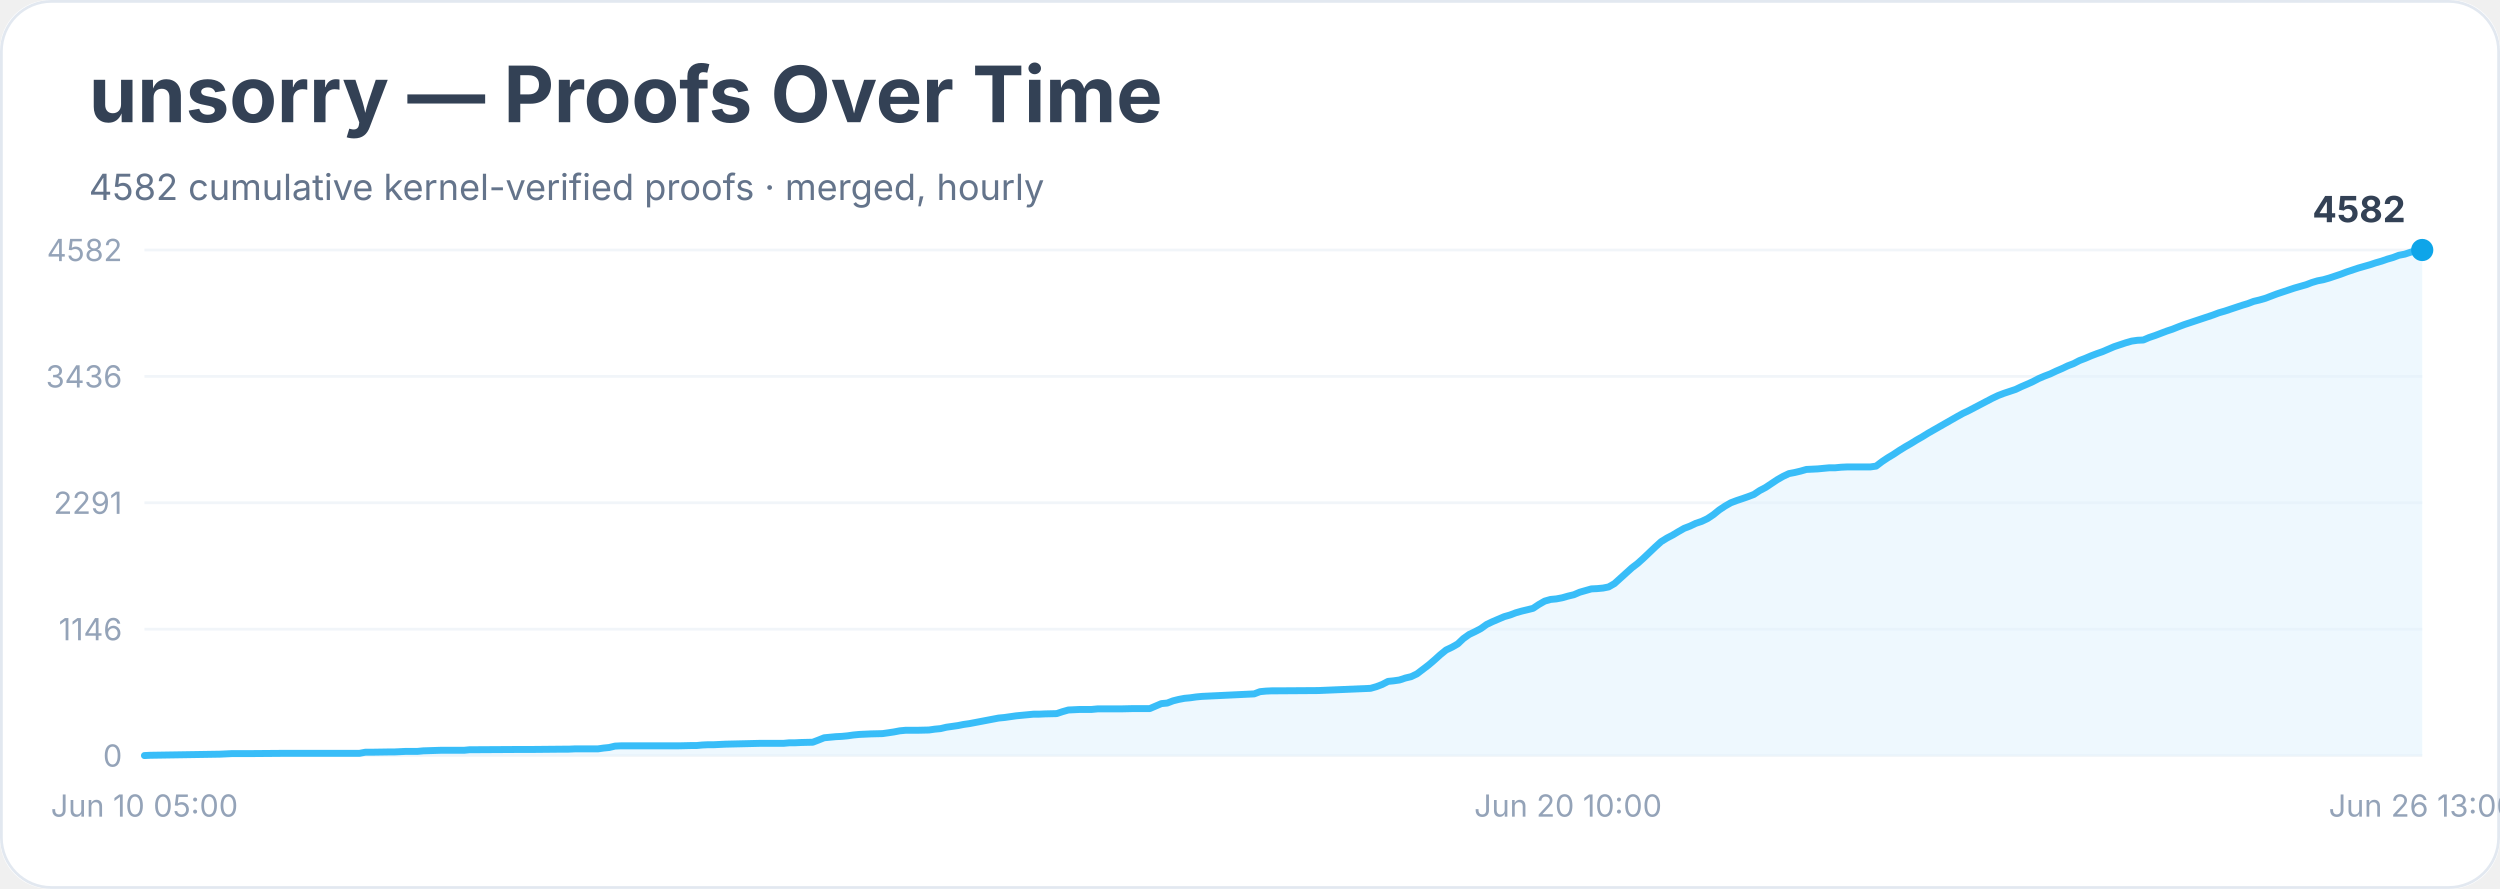
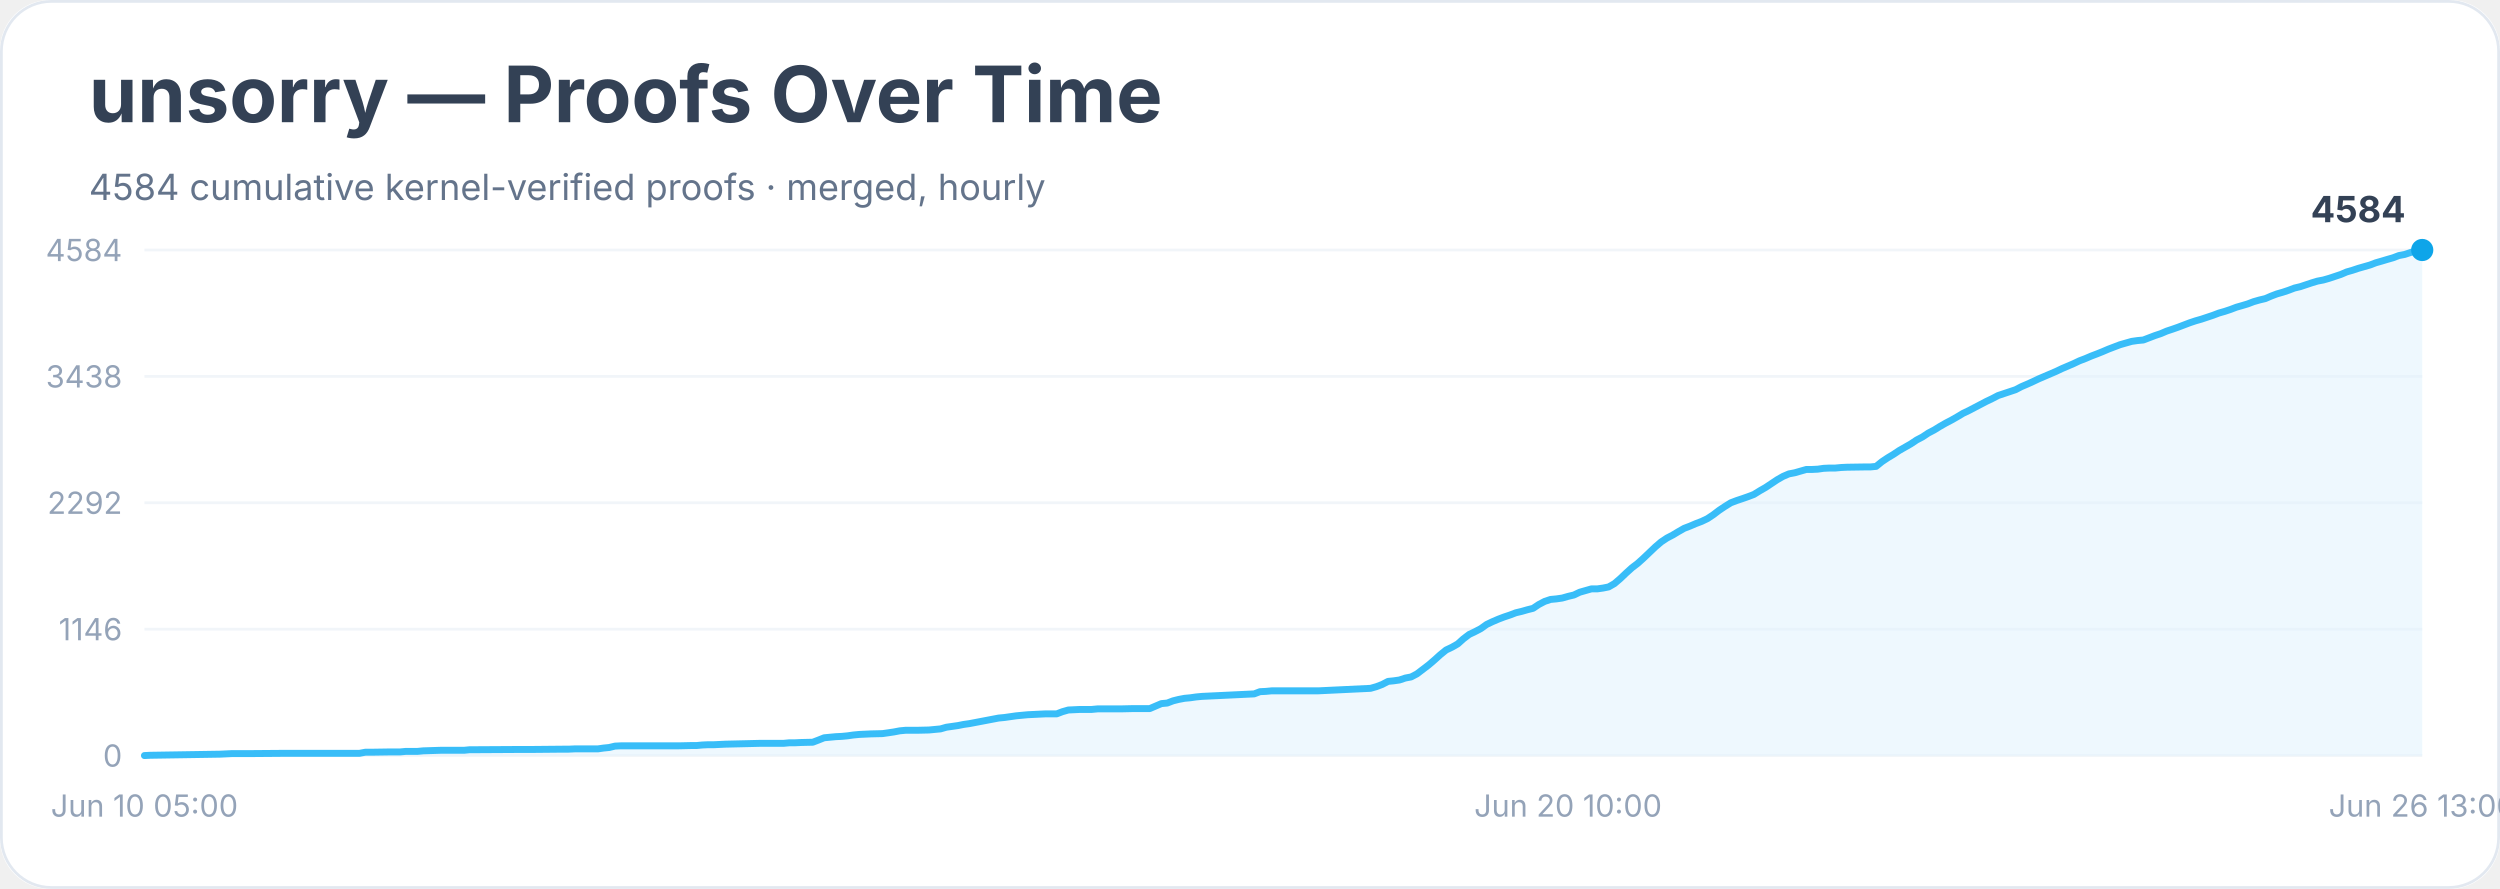
<svg xmlns="http://www.w3.org/2000/svg" width="900" height="320" viewBox="0 0 900 320" role="img" aria-labelledby="title desc">
  <rect width="900" height="100%" rx="18" fill="#ffffff" />
  <rect x="0.5" y="0.5" width="899" height="319" rx="18" fill="none" stroke="#e2e8f0" />
  <text x="32" y="44" font-family="Inter, system-ui, sans-serif" font-size="28" font-weight="700" fill="#334155">unsorry — Proofs Over Time</text>
-   <text x="32" y="72" font-family="Inter, system-ui, sans-serif" font-size="13" fill="#64748b">4582 cumulative kernel-verified proofs · merged, hourly</text>
+   <text x="32" y="72" font-family="Inter, system-ui, sans-serif" font-size="13" fill="#64748b">4584 cumulative kernel-verified proofs · merged, hourly</text>
  <line x1="52" y1="272.0" x2="872" y2="272.0" stroke="#f1f5f9" />
  <text x="44" y="276.0" text-anchor="end" font-family="Inter, system-ui, sans-serif" font-size="11" fill="#94a3b8">0</text>
  <line x1="52" y1="226.5" x2="872" y2="226.5" stroke="#f1f5f9" />
  <text x="44" y="230.5" text-anchor="end" font-family="Inter, system-ui, sans-serif" font-size="11" fill="#94a3b8">1146</text>
  <line x1="52" y1="181.0" x2="872" y2="181.0" stroke="#f1f5f9" />
-   <text x="44" y="185.0" text-anchor="end" font-family="Inter, system-ui, sans-serif" font-size="11" fill="#94a3b8">2291</text>
+   <text x="44" y="185.0" text-anchor="end" font-family="Inter, system-ui, sans-serif" font-size="11" fill="#94a3b8">2292</text>
  <line x1="52" y1="135.5" x2="872" y2="135.5" stroke="#f1f5f9" />
-   <text x="44" y="139.5" text-anchor="end" font-family="Inter, system-ui, sans-serif" font-size="11" fill="#94a3b8">3436</text>
+   <text x="44" y="139.5" text-anchor="end" font-family="Inter, system-ui, sans-serif" font-size="11" fill="#94a3b8">3438</text>
  <line x1="52" y1="90.0" x2="872" y2="90.0" stroke="#f1f5f9" />
-   <text x="44" y="94.0" text-anchor="end" font-family="Inter, system-ui, sans-serif" font-size="11" fill="#94a3b8">4582</text>
-   <polygon points="52.0,272.0 52.0,272.0 54.1,271.9 79.2,271.5 81.3,271.4 83.4,271.3 89.7,271.3 102.2,271.2 129.4,271.2 131.5,270.8 133.6,270.8 139.9,270.7 141.9,270.7 144.0,270.6 146.1,270.5 150.3,270.5 152.4,270.3 158.7,270.1 167.1,270.1 169.1,269.9 171.2,269.9 188.0,269.8 192.2,269.8 202.6,269.7 204.7,269.7 206.8,269.6 215.2,269.6 217.3,269.3 219.3,269.1 221.4,268.6 223.5,268.5 238.2,268.5 244.4,268.5 248.6,268.4 250.7,268.4 252.8,268.2 254.9,268.1 257.0,268.1 259.1,268.0 261.2,267.9 269.6,267.7 273.7,267.6 282.1,267.6 284.2,267.4 286.3,267.4 288.4,267.3 292.6,267.2 294.7,266.4 296.7,265.6 298.8,265.4 300.9,265.2 303.0,265.1 305.1,264.9 307.2,264.6 309.3,264.4 311.4,264.3 313.5,264.2 317.7,264.1 319.8,263.8 321.8,263.5 323.9,263.1 326.0,262.9 330.2,262.9 334.4,262.8 336.5,262.5 338.6,262.3 340.7,261.8 342.8,261.5 344.9,261.2 346.9,260.8 349.0,260.5 351.1,260.1 353.2,259.7 355.3,259.3 357.4,258.9 359.5,258.5 361.6,258.3 363.7,258.0 365.8,257.7 367.9,257.5 370.0,257.3 372.1,257.1 374.1,257.1 376.2,257.0 380.4,256.9 382.5,256.2 384.6,255.6 386.7,255.5 388.8,255.4 393.0,255.4 395.1,255.2 403.4,255.2 407.6,255.1 413.9,255.1 416.0,254.2 418.1,253.3 420.2,253.1 422.3,252.3 424.3,251.8 426.4,251.4 428.5,251.2 430.6,250.9 432.7,250.7 434.8,250.6 436.9,250.5 439.0,250.4 451.5,249.8 453.6,249.0 455.7,248.8 457.8,248.7 459.9,248.7 474.6,248.6 493.4,247.8 495.5,247.2 497.6,246.4 499.7,245.3 501.7,245.1 503.8,244.8 505.9,244.1 508.0,243.6 510.1,242.6 512.2,241.0 514.3,239.4 516.4,237.6 518.5,235.7 520.6,234.0 522.7,233.0 524.8,231.8 526.8,229.9 528.9,228.4 531.0,227.4 533.1,226.3 535.2,224.8 537.3,223.8 539.4,222.9 541.5,222.0 543.6,221.4 545.7,220.6 547.8,220.0 549.9,219.5 551.9,219.0 554.0,217.6 556.1,216.4 558.2,215.8 560.3,215.6 562.4,215.2 564.5,214.6 566.6,214.1 568.7,213.2 570.8,212.6 572.9,212.0 575.0,211.9 577.1,211.7 579.1,211.3 581.2,210.1 583.3,208.2 585.4,206.3 587.5,204.4 589.6,202.8 591.7,200.9 593.8,198.9 595.9,196.9 598.0,195.0 600.1,193.7 602.2,192.6 604.2,191.4 606.3,190.2 608.4,189.4 610.5,188.4 612.6,187.7 614.7,186.7 616.8,185.3 618.9,183.6 621.0,182.2 623.1,181.0 625.2,180.2 627.3,179.5 629.3,178.8 631.4,178.0 633.5,176.6 635.6,175.5 637.7,174.1 639.8,172.7 641.9,171.5 644.0,170.5 646.1,170.1 648.2,169.6 650.3,169.0 652.4,168.9 654.4,168.8 656.5,168.6 658.6,168.4 660.7,168.4 662.8,168.2 664.9,168.1 671.2,168.1 673.3,168.1 675.4,167.8 677.5,166.2 679.6,164.8 681.6,163.6 683.7,162.2 685.8,160.9 687.9,159.7 690.0,158.4 692.1,157.2 694.2,155.9 696.3,154.7 698.4,153.5 700.5,152.3 702.6,151.1 704.7,149.9 706.7,148.8 708.8,147.8 710.9,146.7 713.0,145.6 715.1,144.5 717.2,143.4 719.3,142.4 721.4,141.6 723.5,140.9 725.6,140.2 727.7,139.2 729.8,138.3 731.8,137.4 733.9,136.3 736.0,135.4 738.1,134.6 740.2,133.6 742.3,132.7 744.4,131.7 746.5,130.9 748.6,129.8 750.7,129.0 752.8,128.1 754.9,127.3 756.9,126.6 759.0,125.7 761.1,124.8 763.2,124.1 765.3,123.4 767.4,122.8 769.5,122.5 771.6,122.4 773.7,121.5 775.8,120.8 777.9,120.0 780.0,119.2 782.1,118.5 784.1,117.7 786.2,116.9 788.3,116.2 790.4,115.5 792.5,114.8 794.6,114.1 796.7,113.4 798.8,112.6 800.9,112.0 803.0,111.3 805.1,110.6 807.2,109.9 809.2,109.3 811.3,108.5 813.4,108.0 815.5,107.4 817.6,106.6 819.7,105.8 821.8,105.1 823.9,104.4 826.0,103.7 828.1,103.1 830.2,102.5 832.3,101.7 834.3,101.1 836.4,100.7 838.5,100.1 840.6,99.4 842.7,98.7 844.8,97.9 846.9,97.2 849.0,96.5 851.1,95.9 853.2,95.3 855.3,94.6 857.4,94.0 859.4,93.3 861.5,92.7 863.6,91.9 865.7,91.5 867.8,90.8 869.9,90.2 872.0,90.0 872.0,272.0" fill="#e0f2fe" opacity="0.55" />
-   <polyline points="52.0,272.0 54.1,271.9 79.2,271.5 81.3,271.4 83.4,271.3 89.7,271.3 102.2,271.2 129.4,271.2 131.5,270.8 133.6,270.8 139.9,270.7 141.9,270.7 144.0,270.6 146.1,270.5 150.3,270.5 152.4,270.3 158.7,270.1 167.1,270.1 169.1,269.9 171.2,269.9 188.0,269.8 192.2,269.8 202.6,269.7 204.7,269.7 206.8,269.6 215.2,269.6 217.3,269.3 219.3,269.1 221.4,268.6 223.5,268.5 238.2,268.5 244.4,268.5 248.6,268.4 250.7,268.4 252.8,268.2 254.9,268.1 257.0,268.1 259.1,268.0 261.2,267.9 269.6,267.7 273.7,267.6 282.1,267.6 284.2,267.4 286.3,267.4 288.4,267.3 292.6,267.2 294.7,266.4 296.7,265.6 298.8,265.4 300.9,265.2 303.0,265.1 305.1,264.9 307.2,264.6 309.3,264.4 311.4,264.3 313.5,264.2 317.7,264.1 319.8,263.8 321.8,263.5 323.9,263.1 326.0,262.9 330.2,262.9 334.4,262.8 336.5,262.5 338.6,262.3 340.7,261.8 342.8,261.5 344.9,261.2 346.9,260.8 349.0,260.5 351.1,260.1 353.2,259.7 355.3,259.3 357.4,258.9 359.5,258.5 361.6,258.3 363.7,258.0 365.8,257.7 367.9,257.5 370.0,257.3 372.1,257.1 374.1,257.1 376.2,257.0 380.4,256.9 382.5,256.2 384.6,255.6 386.7,255.5 388.8,255.4 393.0,255.4 395.1,255.2 403.4,255.2 407.6,255.1 413.9,255.1 416.0,254.2 418.1,253.3 420.2,253.1 422.3,252.3 424.3,251.8 426.4,251.4 428.5,251.2 430.6,250.9 432.7,250.7 434.8,250.6 436.9,250.5 439.0,250.4 451.5,249.8 453.6,249.0 455.7,248.8 457.8,248.7 459.9,248.7 474.6,248.6 493.4,247.8 495.5,247.2 497.6,246.4 499.7,245.3 501.7,245.1 503.8,244.8 505.9,244.1 508.0,243.6 510.1,242.6 512.2,241.0 514.3,239.4 516.4,237.6 518.5,235.7 520.6,234.0 522.7,233.0 524.8,231.8 526.8,229.9 528.9,228.4 531.0,227.4 533.1,226.3 535.2,224.8 537.3,223.8 539.4,222.9 541.5,222.0 543.6,221.4 545.7,220.6 547.8,220.0 549.9,219.5 551.9,219.0 554.0,217.6 556.1,216.4 558.2,215.8 560.3,215.6 562.4,215.2 564.5,214.6 566.6,214.1 568.7,213.2 570.8,212.6 572.9,212.0 575.0,211.9 577.1,211.7 579.1,211.3 581.2,210.1 583.3,208.2 585.4,206.3 587.5,204.4 589.6,202.8 591.7,200.9 593.8,198.9 595.9,196.9 598.0,195.0 600.1,193.7 602.2,192.6 604.2,191.4 606.3,190.2 608.4,189.4 610.5,188.4 612.6,187.7 614.7,186.7 616.8,185.3 618.9,183.6 621.0,182.2 623.1,181.0 625.2,180.2 627.3,179.5 629.3,178.8 631.4,178.0 633.5,176.6 635.6,175.5 637.7,174.1 639.8,172.7 641.9,171.5 644.0,170.5 646.1,170.1 648.2,169.6 650.3,169.0 652.4,168.9 654.4,168.8 656.5,168.6 658.6,168.4 660.7,168.4 662.8,168.2 664.9,168.1 671.2,168.1 673.3,168.1 675.4,167.8 677.5,166.2 679.6,164.8 681.6,163.6 683.7,162.2 685.8,160.9 687.9,159.7 690.0,158.4 692.1,157.2 694.2,155.9 696.3,154.7 698.4,153.5 700.5,152.3 702.6,151.1 704.7,149.9 706.7,148.8 708.8,147.8 710.9,146.7 713.0,145.6 715.1,144.5 717.2,143.4 719.3,142.4 721.4,141.6 723.5,140.9 725.6,140.2 727.7,139.2 729.8,138.3 731.8,137.4 733.9,136.3 736.0,135.4 738.1,134.6 740.2,133.6 742.3,132.7 744.4,131.7 746.5,130.9 748.6,129.8 750.7,129.0 752.8,128.1 754.9,127.3 756.9,126.6 759.0,125.7 761.1,124.8 763.2,124.1 765.3,123.4 767.4,122.8 769.5,122.5 771.6,122.4 773.7,121.5 775.8,120.8 777.9,120.0 780.0,119.2 782.1,118.5 784.1,117.7 786.2,116.9 788.3,116.2 790.4,115.5 792.5,114.8 794.6,114.1 796.7,113.4 798.8,112.6 800.9,112.0 803.0,111.3 805.1,110.6 807.2,109.9 809.2,109.3 811.3,108.5 813.4,108.0 815.5,107.4 817.6,106.6 819.7,105.8 821.8,105.1 823.9,104.4 826.0,103.7 828.1,103.1 830.2,102.5 832.3,101.7 834.3,101.1 836.4,100.7 838.5,100.1 840.6,99.4 842.7,98.7 844.8,97.9 846.9,97.2 849.0,96.5 851.1,95.9 853.2,95.3 855.3,94.6 857.4,94.0 859.4,93.3 861.5,92.7 863.6,91.9 865.7,91.5 867.8,90.8 869.9,90.2 872.0,90.0" fill="none" stroke="#38bdf8" stroke-width="2.5" stroke-linejoin="round" stroke-linecap="round" />
+   <text x="44" y="94.0" text-anchor="end" font-family="Inter, system-ui, sans-serif" font-size="11" fill="#94a3b8">4584</text>
+   <polygon points="52.0,272.0 52.0,272.0 54.1,271.9 79.2,271.5 81.3,271.4 83.4,271.3 89.7,271.3 102.2,271.2 129.4,271.2 131.5,270.8 133.6,270.8 139.9,270.7 141.9,270.7 144.0,270.7 146.1,270.5 150.3,270.5 152.4,270.3 158.7,270.1 167.1,270.1 169.1,269.9 171.2,269.9 188.0,269.8 192.2,269.8 202.6,269.7 204.7,269.7 206.8,269.6 215.2,269.6 217.3,269.3 219.3,269.1 221.4,268.6 223.5,268.5 238.2,268.5 244.4,268.5 248.6,268.4 250.7,268.4 252.8,268.2 254.9,268.1 257.0,268.1 259.1,268.0 261.2,267.9 269.6,267.7 273.7,267.6 282.1,267.6 284.2,267.4 286.3,267.4 288.4,267.3 292.6,267.2 294.7,266.4 296.7,265.6 298.8,265.4 300.9,265.2 303.0,265.1 305.1,264.9 307.2,264.6 309.3,264.4 311.4,264.3 313.5,264.2 317.7,264.1 319.8,263.8 321.8,263.5 323.9,263.1 326.0,262.9 330.2,262.9 334.4,262.8 336.5,262.6 338.6,262.4 340.7,261.8 342.8,261.5 344.9,261.2 346.9,260.8 349.0,260.5 351.1,260.1 353.2,259.7 355.3,259.3 357.4,258.9 359.5,258.5 361.6,258.3 363.7,258.0 365.8,257.7 367.9,257.5 370.0,257.3 372.1,257.2 374.1,257.1 376.2,257.0 380.4,257.0 382.5,256.2 384.6,255.6 386.7,255.5 388.8,255.4 393.0,255.4 395.1,255.2 403.4,255.2 407.6,255.1 413.9,255.1 416.0,254.2 418.1,253.3 420.2,253.1 422.3,252.3 424.3,251.8 426.4,251.4 428.5,251.2 430.6,250.9 432.7,250.7 434.8,250.6 436.9,250.5 439.0,250.4 451.5,249.8 453.6,249.0 455.7,248.9 457.8,248.7 459.9,248.7 474.6,248.7 493.4,247.8 495.5,247.2 497.6,246.4 499.7,245.3 501.7,245.1 503.8,244.8 505.9,244.1 508.0,243.7 510.1,242.6 512.2,241.0 514.3,239.4 516.4,237.6 518.5,235.7 520.6,234.0 522.7,233.0 524.8,231.8 526.8,230.0 528.9,228.4 531.0,227.4 533.1,226.3 535.2,224.8 537.3,223.8 539.4,222.9 541.5,222.1 543.6,221.4 545.7,220.6 547.8,220.1 549.9,219.5 551.9,219.0 554.0,217.6 556.1,216.5 558.2,215.8 560.3,215.6 562.4,215.3 564.5,214.7 566.6,214.2 568.7,213.2 570.8,212.6 572.9,212.0 575.0,212.0 577.1,211.7 579.1,211.3 581.2,210.1 583.3,208.3 585.4,206.3 587.5,204.4 589.6,202.8 591.7,200.9 593.8,198.9 595.9,196.9 598.0,195.1 600.1,193.7 602.2,192.6 604.2,191.4 606.3,190.2 608.4,189.4 610.5,188.5 612.6,187.7 614.7,186.7 616.8,185.3 618.9,183.7 621.0,182.3 623.1,181.0 625.2,180.2 627.3,179.5 629.3,178.8 631.4,178.0 633.5,176.7 635.6,175.5 637.7,174.1 639.8,172.7 641.9,171.5 644.0,170.6 646.1,170.2 648.2,169.6 650.3,169.0 652.4,169.0 654.4,168.9 656.5,168.6 658.6,168.5 660.7,168.5 662.8,168.3 664.9,168.2 671.2,168.1 673.3,168.1 675.4,167.9 677.5,166.2 679.6,164.8 681.6,163.6 683.7,162.2 685.8,161.0 687.9,159.8 690.0,158.4 692.1,157.3 694.2,155.9 696.3,154.8 698.4,153.5 700.5,152.3 702.6,151.2 704.7,150.0 706.7,148.8 708.8,147.8 710.9,146.7 713.0,145.6 715.1,144.5 717.2,143.5 719.3,142.4 721.4,141.7 723.5,141.0 725.6,140.3 727.7,139.2 729.8,138.3 731.8,137.4 733.9,136.4 736.0,135.5 738.1,134.6 740.2,133.7 742.3,132.7 744.4,131.8 746.5,130.9 748.6,129.9 750.7,129.1 752.8,128.2 754.9,127.4 756.9,126.6 759.0,125.7 761.1,124.9 763.2,124.1 765.3,123.5 767.4,122.9 769.5,122.6 771.6,122.4 773.7,121.6 775.8,120.8 777.9,120.1 780.0,119.2 782.1,118.5 784.1,117.8 786.2,117.0 788.3,116.2 790.4,115.5 792.5,114.9 794.6,114.2 796.7,113.5 798.8,112.7 800.9,112.1 803.0,111.4 805.1,110.6 807.2,110.0 809.2,109.4 811.3,108.6 813.4,108.0 815.5,107.5 817.6,106.6 819.7,105.8 821.8,105.2 823.9,104.5 826.0,103.7 828.1,103.2 830.2,102.5 832.3,101.8 834.3,101.2 836.4,100.8 838.5,100.2 840.6,99.5 842.7,98.8 844.8,97.9 846.9,97.3 849.0,96.6 851.1,96.0 853.2,95.4 855.3,94.6 857.4,94.0 859.4,93.4 861.5,92.8 863.6,92.0 865.7,91.6 867.8,90.9 869.9,90.3 872.0,90.0 872.0,272.0" fill="#e0f2fe" opacity="0.55" />
+   <polyline points="52.0,272.0 54.1,271.9 79.2,271.5 81.3,271.4 83.4,271.3 89.7,271.3 102.2,271.2 129.4,271.2 131.5,270.8 133.6,270.8 139.9,270.7 141.9,270.7 144.0,270.7 146.1,270.5 150.3,270.5 152.4,270.3 158.7,270.1 167.1,270.1 169.1,269.9 171.2,269.9 188.0,269.8 192.2,269.8 202.6,269.7 204.7,269.7 206.8,269.6 215.2,269.6 217.3,269.3 219.3,269.1 221.4,268.6 223.5,268.5 238.2,268.5 244.4,268.5 248.6,268.4 250.7,268.4 252.8,268.2 254.9,268.1 257.0,268.1 259.1,268.0 261.2,267.9 269.6,267.7 273.7,267.6 282.1,267.6 284.2,267.4 286.3,267.4 288.4,267.3 292.6,267.2 294.7,266.4 296.7,265.6 298.8,265.4 300.9,265.2 303.0,265.1 305.1,264.9 307.2,264.6 309.3,264.4 311.4,264.3 313.5,264.2 317.7,264.1 319.8,263.8 321.8,263.5 323.9,263.1 326.0,262.9 330.2,262.9 334.4,262.8 336.5,262.6 338.6,262.4 340.7,261.8 342.8,261.5 344.9,261.2 346.9,260.8 349.0,260.5 351.1,260.1 353.2,259.7 355.3,259.3 357.4,258.9 359.5,258.5 361.6,258.3 363.7,258.0 365.8,257.7 367.9,257.5 370.0,257.3 372.1,257.2 374.1,257.1 376.2,257.0 380.4,257.0 382.5,256.2 384.6,255.6 386.7,255.5 388.8,255.4 393.0,255.4 395.1,255.2 403.4,255.2 407.6,255.1 413.9,255.1 416.0,254.2 418.1,253.3 420.2,253.1 422.3,252.3 424.3,251.8 426.4,251.4 428.5,251.2 430.6,250.9 432.7,250.7 434.8,250.6 436.9,250.5 439.0,250.4 451.5,249.8 453.6,249.0 455.7,248.9 457.8,248.7 459.9,248.7 474.6,248.7 493.4,247.8 495.5,247.2 497.6,246.4 499.7,245.3 501.7,245.1 503.8,244.8 505.9,244.1 508.0,243.7 510.1,242.6 512.2,241.0 514.3,239.4 516.4,237.6 518.5,235.7 520.6,234.0 522.7,233.0 524.8,231.8 526.8,230.0 528.9,228.4 531.0,227.4 533.1,226.3 535.2,224.8 537.3,223.8 539.4,222.9 541.5,222.1 543.6,221.4 545.7,220.6 547.8,220.1 549.9,219.5 551.9,219.0 554.0,217.6 556.1,216.5 558.2,215.8 560.3,215.6 562.4,215.3 564.5,214.7 566.6,214.2 568.7,213.2 570.8,212.6 572.9,212.0 575.0,212.0 577.1,211.7 579.1,211.3 581.2,210.1 583.3,208.3 585.4,206.3 587.5,204.4 589.6,202.8 591.7,200.9 593.8,198.9 595.9,196.9 598.0,195.1 600.1,193.7 602.2,192.6 604.2,191.4 606.3,190.2 608.4,189.4 610.5,188.5 612.6,187.7 614.7,186.7 616.8,185.3 618.9,183.7 621.0,182.3 623.1,181.0 625.2,180.2 627.3,179.5 629.3,178.8 631.4,178.0 633.5,176.7 635.6,175.5 637.7,174.1 639.8,172.7 641.9,171.5 644.0,170.6 646.1,170.2 648.2,169.6 650.3,169.0 652.4,169.0 654.4,168.9 656.5,168.6 658.6,168.5 660.7,168.5 662.8,168.3 664.9,168.2 671.2,168.1 673.3,168.1 675.4,167.9 677.5,166.2 679.6,164.8 681.6,163.6 683.7,162.2 685.8,161.0 687.9,159.8 690.0,158.4 692.1,157.3 694.2,155.9 696.3,154.8 698.4,153.5 700.5,152.3 702.6,151.2 704.7,150.0 706.7,148.8 708.8,147.8 710.9,146.7 713.0,145.6 715.1,144.5 717.2,143.5 719.3,142.4 721.4,141.7 723.5,141.0 725.6,140.3 727.7,139.2 729.8,138.3 731.8,137.4 733.9,136.4 736.0,135.5 738.1,134.6 740.2,133.7 742.3,132.7 744.4,131.8 746.5,130.9 748.6,129.9 750.7,129.1 752.8,128.2 754.9,127.4 756.9,126.6 759.0,125.7 761.1,124.9 763.2,124.1 765.3,123.5 767.4,122.9 769.5,122.6 771.6,122.4 773.7,121.6 775.8,120.8 777.9,120.1 780.0,119.2 782.1,118.5 784.1,117.8 786.2,117.0 788.3,116.2 790.4,115.5 792.5,114.9 794.6,114.2 796.7,113.5 798.8,112.7 800.9,112.1 803.0,111.4 805.1,110.6 807.2,110.0 809.2,109.4 811.3,108.6 813.4,108.0 815.5,107.5 817.6,106.6 819.7,105.8 821.8,105.2 823.9,104.5 826.0,103.7 828.1,103.2 830.2,102.5 832.3,101.8 834.3,101.2 836.4,100.8 838.5,100.2 840.6,99.5 842.7,98.8 844.8,97.9 846.9,97.3 849.0,96.6 851.1,96.0 853.2,95.4 855.3,94.6 857.4,94.0 859.4,93.4 861.5,92.8 863.6,92.0 865.7,91.6 867.8,90.9 869.9,90.3 872.0,90.0" fill="none" stroke="#38bdf8" stroke-width="2.5" stroke-linejoin="round" stroke-linecap="round" />
  <circle cx="872.0" cy="90.0" r="4" fill="#0ea5e9" />
-   <text x="866.0" y="80.0" text-anchor="end" font-family="Inter, system-ui, sans-serif" font-size="13" font-weight="700" fill="#334155">4582</text>
+   <text x="866.0" y="80.0" text-anchor="end" font-family="Inter, system-ui, sans-serif" font-size="13" font-weight="700" fill="#334155">4584</text>
  <text x="52.0" y="294" text-anchor="middle" font-family="Inter, system-ui, sans-serif" font-size="11" fill="#94a3b8">Jun 10 05:00</text>
  <text x="564.5" y="294" text-anchor="middle" font-family="Inter, system-ui, sans-serif" font-size="11" fill="#94a3b8">Jun 20 10:00</text>
  <text x="872.0" y="294" text-anchor="middle" font-family="Inter, system-ui, sans-serif" font-size="11" fill="#94a3b8">Jun 26 13:00</text>
</svg>
